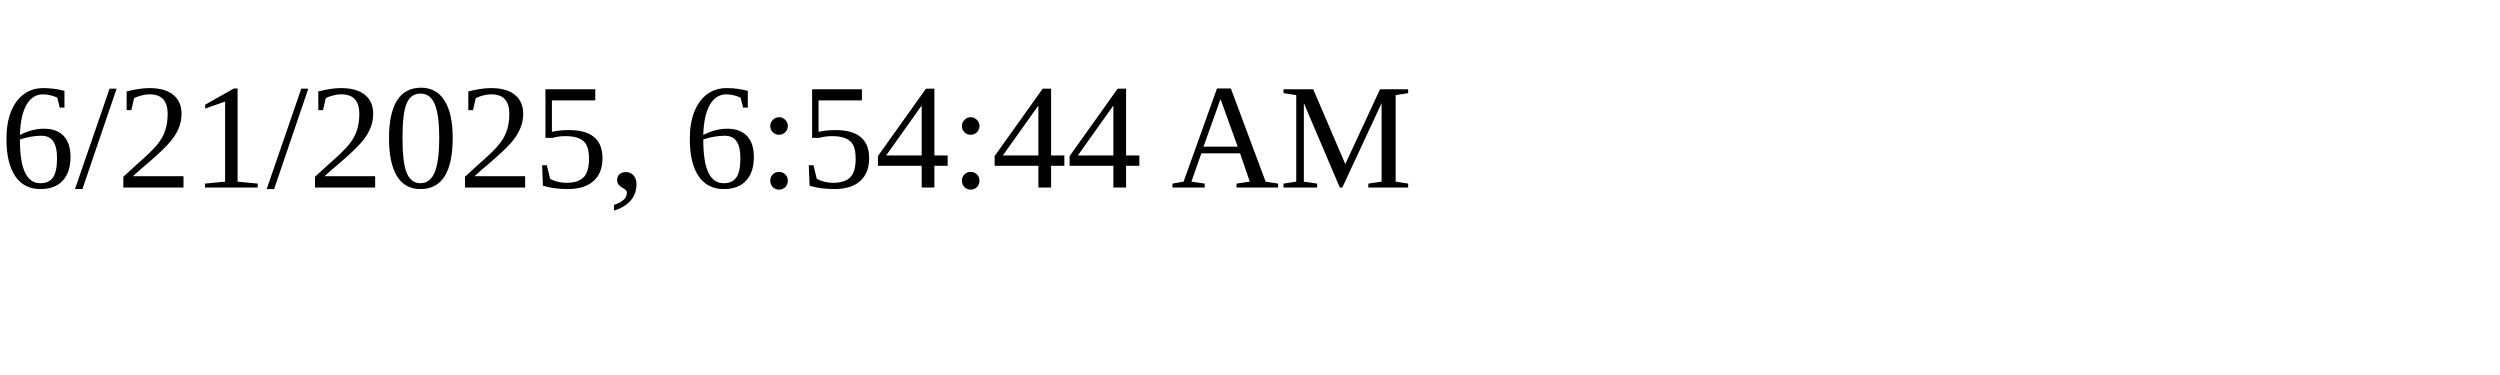
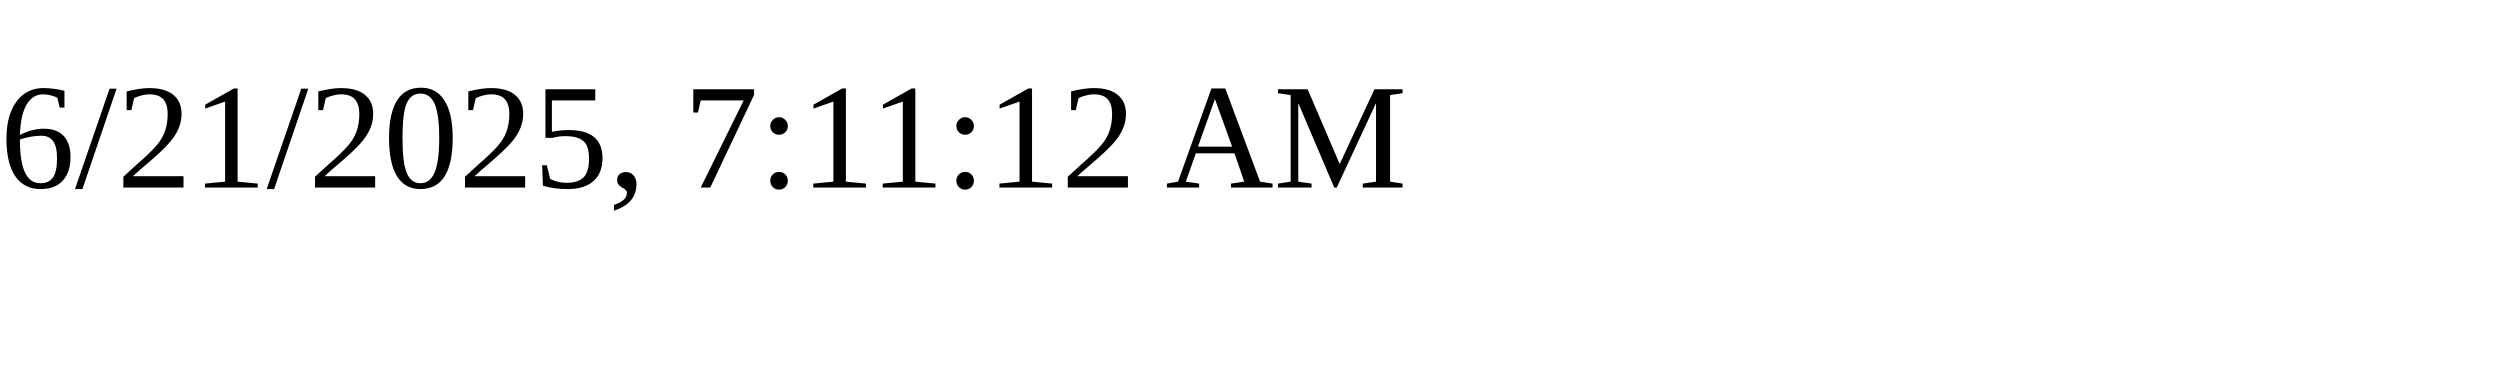
<svg xmlns="http://www.w3.org/2000/svg" height="30" width="200">
-   <text x="0" y="15">6/21/2025, 6:54:44 AM</text>
+   <text x="0" y="15">6/21/2025, 7:11:12 AM</text>
</svg>
